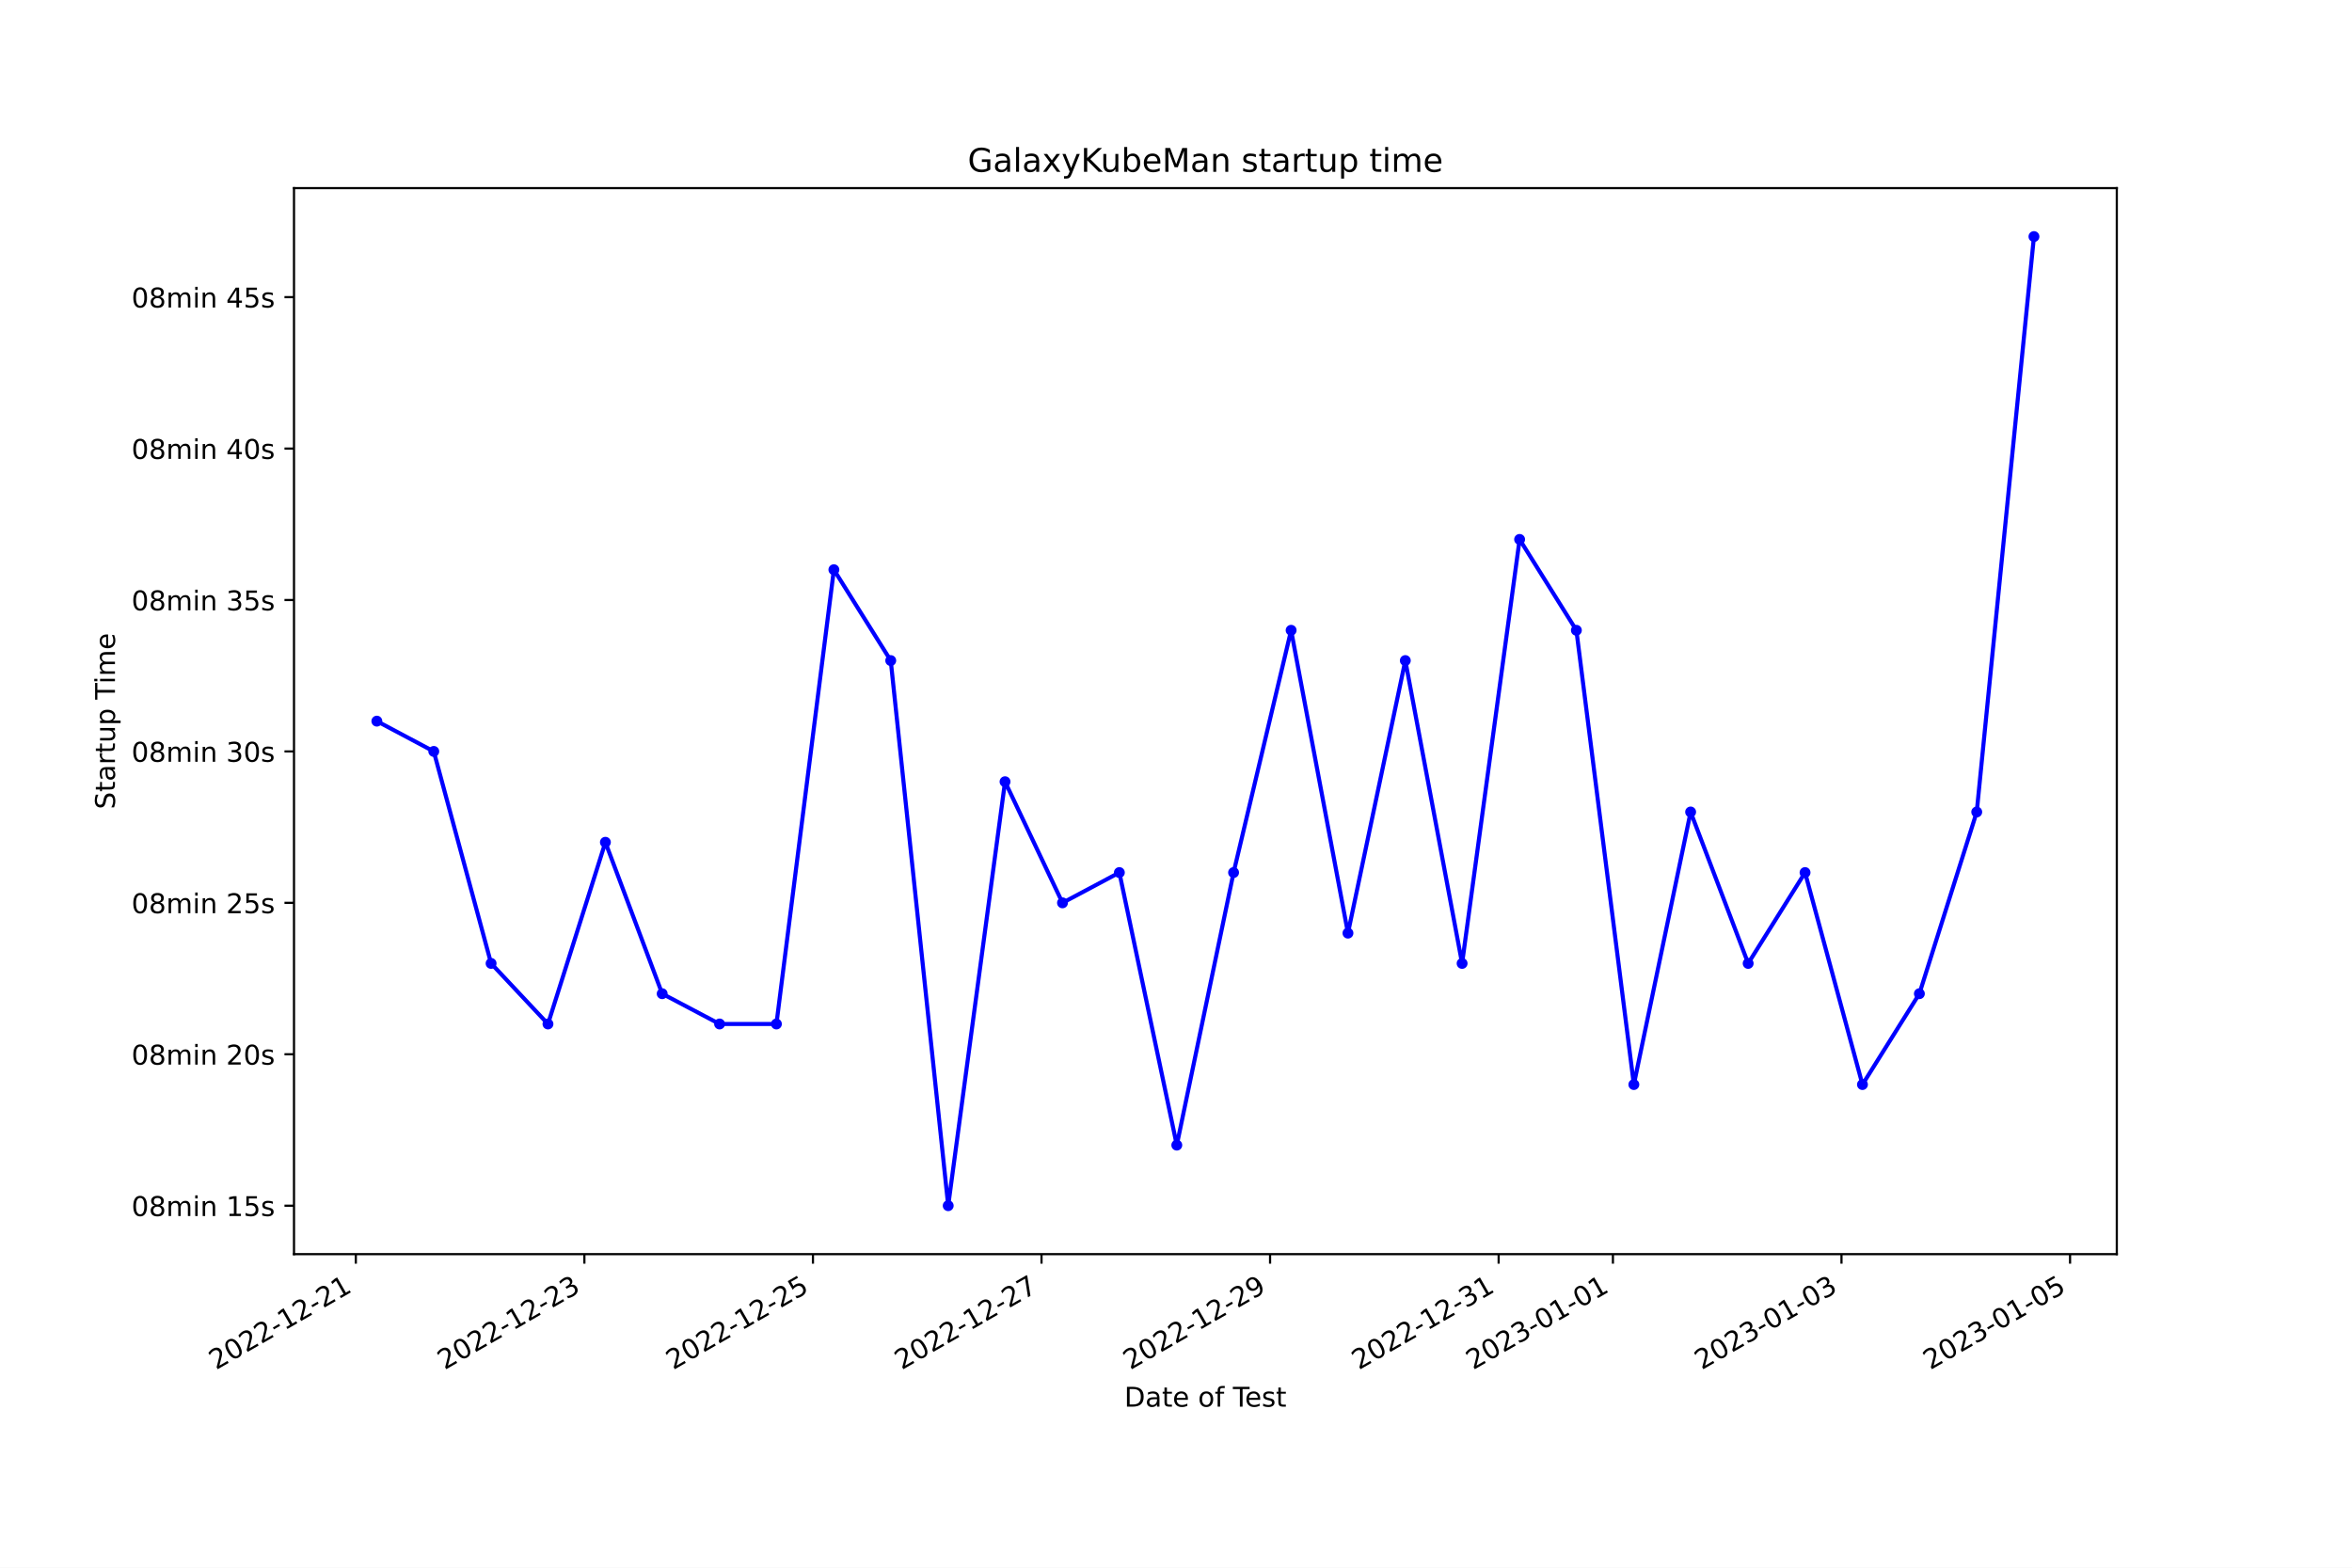
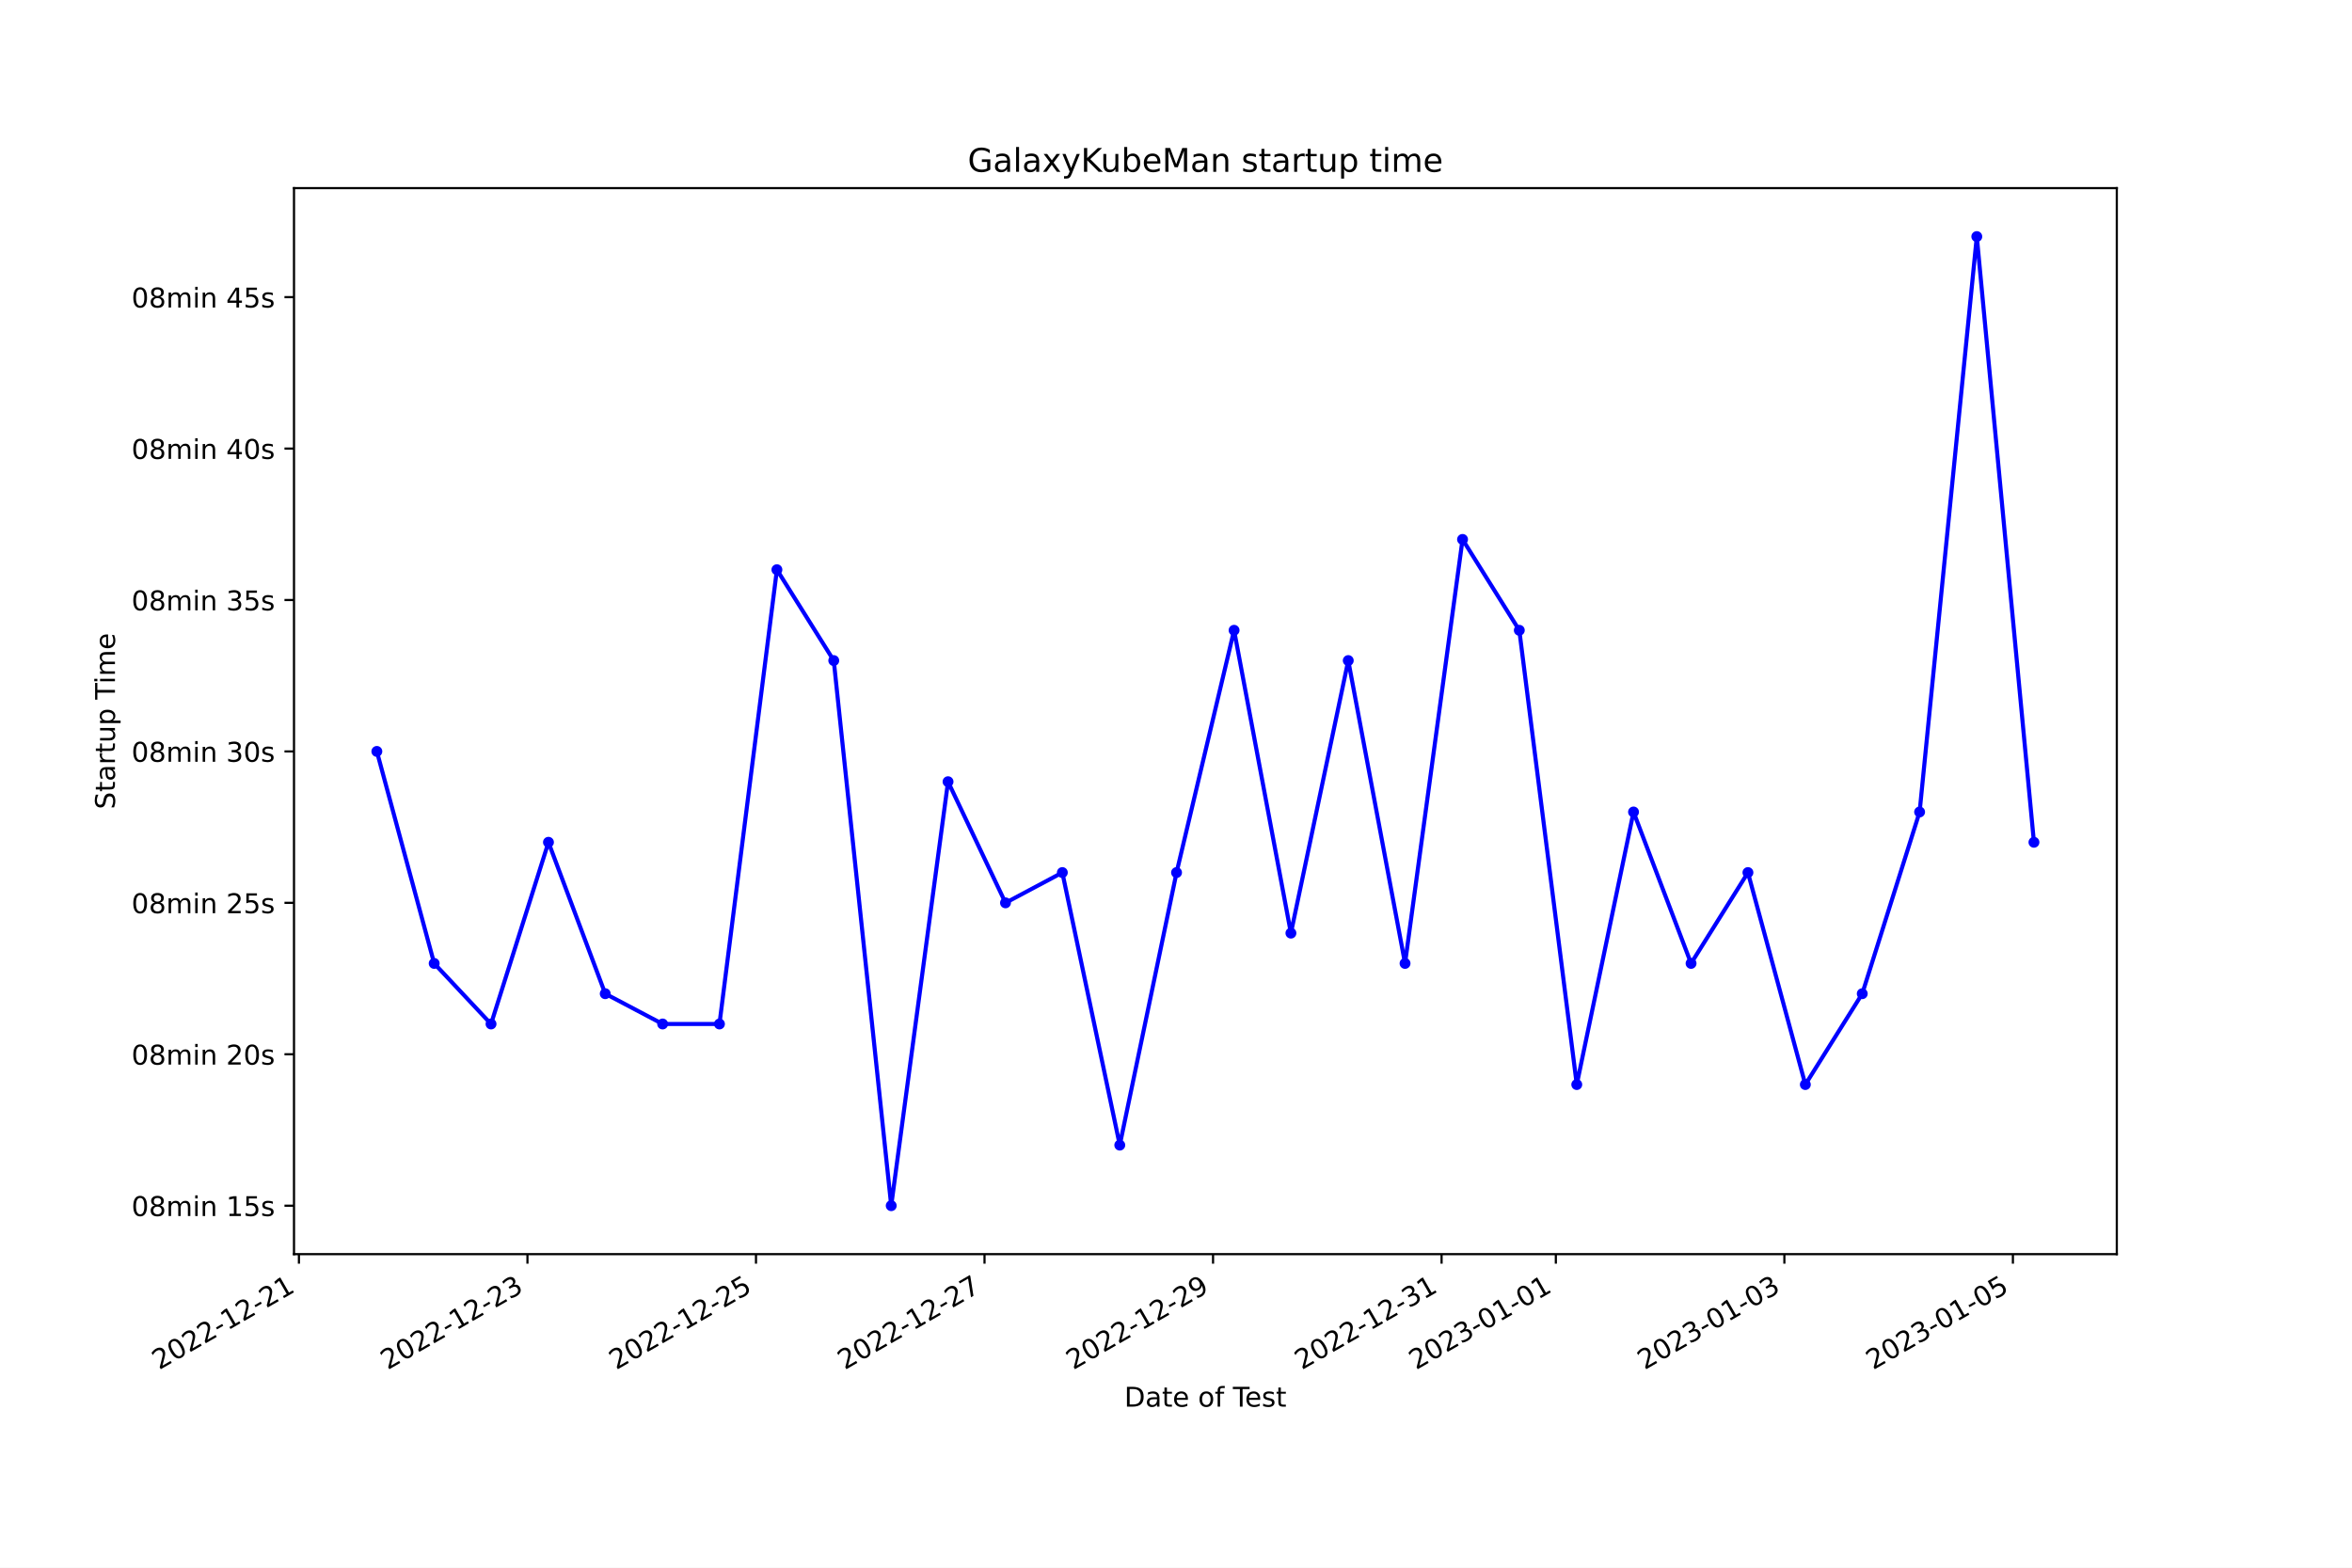
<svg xmlns="http://www.w3.org/2000/svg" xmlns:xlink="http://www.w3.org/1999/xlink" width="864pt" height="576pt" viewBox="0 0 864 576" version="1.1">
  <defs>
    <style type="text/css">*{stroke-linejoin: round; stroke-linecap: butt}</style>
  </defs>
  <g id="figure_1">
    <g id="patch_1">
      <path d="M 0 576  L 864 576  L 864 0  L 0 0  z " style="fill: #ffffff" />
    </g>
    <g id="axes_1">
      <g id="patch_2">
        <path d="M 108 460.8  L 777.6 460.8  L 777.6 69.12  L 108 69.12  z " style="fill: #ffffff" />
      </g>
      <g id="matplotlib.axis_1">
        <g id="xtick_1">
          <g id="line2d_1">
            <defs>
-               <path id="m0449e31365" d="M 0 0  L 0 3.5  " style="stroke: #000000; stroke-width: 0.8" />
+               <path id="maff72589ee" d="M 0 0  L 0 3.5  " style="stroke: #000000; stroke-width: 0.8" />
            </defs>
            <g>
-               <use xlink:href="#m0449e31365" x="130.712" y="460.8" style="stroke: #000000; stroke-width: 0.8" />
+               <use xlink:href="#maff72589ee" x="109.81" y="460.8" style="stroke: #000000; stroke-width: 0.8" />
            </g>
          </g>
          <g id="text_1">
-             <g transform="translate(79.3427 503.4383) rotate(-30) scale(0.1 -0.1)">
+             <g transform="translate(58.44038 503.4383) rotate(-30) scale(0.1 -0.1)">
              <defs>
                <path id="DejaVuSans-32" d="M 1228 531  L 3431 531  L 3431 0  L 469 0  L 469 531  Q 828 903 1448 1529  Q 2069 2156 2228 2338  Q 2531 2678 2651 2914  Q 2772 3150 2772 3378  Q 2772 3750 2511 3984  Q 2250 4219 1831 4219  Q 1534 4219 1204 4116  Q 875 4013 500 3803  L 500 4441  Q 881 4594 1212 4672  Q 1544 4750 1819 4750  Q 2544 4750 2975 4387  Q 3406 4025 3406 3419  Q 3406 3131 3298 2873  Q 3191 2616 2906 2266  Q 2828 2175 2409 1742  Q 1991 1309 1228 531  z " transform="scale(0.015625)" />
                <path id="DejaVuSans-30" d="M 2034 4250  Q 1547 4250 1301 3770  Q 1056 3291 1056 2328  Q 1056 1369 1301 889  Q 1547 409 2034 409  Q 2525 409 2770 889  Q 3016 1369 3016 2328  Q 3016 3291 2770 3770  Q 2525 4250 2034 4250  z M 2034 4750  Q 2819 4750 3233 4129  Q 3647 3509 3647 2328  Q 3647 1150 3233 529  Q 2819 -91 2034 -91  Q 1250 -91 836 529  Q 422 1150 422 2328  Q 422 3509 836 4129  Q 1250 4750 2034 4750  z " transform="scale(0.015625)" />
                <path id="DejaVuSans-2d" d="M 313 2009  L 1997 2009  L 1997 1497  L 313 1497  L 313 2009  z " transform="scale(0.015625)" />
                <path id="DejaVuSans-31" d="M 794 531  L 1825 531  L 1825 4091  L 703 3866  L 703 4441  L 1819 4666  L 2450 4666  L 2450 531  L 3481 531  L 3481 0  L 794 0  L 794 531  z " transform="scale(0.015625)" />
              </defs>
              <use xlink:href="#DejaVuSans-32" />
              <use xlink:href="#DejaVuSans-30" x="63.623" />
              <use xlink:href="#DejaVuSans-32" x="127.246" />
              <use xlink:href="#DejaVuSans-32" x="190.869" />
              <use xlink:href="#DejaVuSans-2d" x="254.492" />
              <use xlink:href="#DejaVuSans-31" x="290.576" />
              <use xlink:href="#DejaVuSans-32" x="354.199" />
              <use xlink:href="#DejaVuSans-2d" x="417.822" />
              <use xlink:href="#DejaVuSans-32" x="453.906" />
              <use xlink:href="#DejaVuSans-31" x="517.529" />
            </g>
          </g>
        </g>
        <g id="xtick_2">
          <g id="line2d_2">
            <g>
-               <use xlink:href="#m0449e31365" x="214.674" y="460.8" style="stroke: #000000; stroke-width: 0.8" />
+               <use xlink:href="#maff72589ee" x="193.76" y="460.8" style="stroke: #000000; stroke-width: 0.8" />
            </g>
          </g>
          <g id="text_2">
-             <g transform="translate(163.3047 503.4383) rotate(-30) scale(0.1 -0.1)">
+             <g transform="translate(142.3903 503.4383) rotate(-30) scale(0.1 -0.1)">
              <defs>
                <path id="DejaVuSans-33" d="M 2597 2516  Q 3050 2419 3304 2112  Q 3559 1806 3559 1356  Q 3559 666 3084 287  Q 2609 -91 1734 -91  Q 1441 -91 1130 -33  Q 819 25 488 141  L 488 750  Q 750 597 1062 519  Q 1375 441 1716 441  Q 2309 441 2620 675  Q 2931 909 2931 1356  Q 2931 1769 2642 2001  Q 2353 2234 1838 2234  L 1294 2234  L 1294 2753  L 1863 2753  Q 2328 2753 2575 2939  Q 2822 3125 2822 3475  Q 2822 3834 2567 4026  Q 2313 4219 1838 4219  Q 1578 4219 1281 4162  Q 984 4106 628 3988  L 628 4550  Q 988 4650 1302 4700  Q 1616 4750 1894 4750  Q 2613 4750 3031 4423  Q 3450 4097 3450 3541  Q 3450 3153 3228 2886  Q 3006 2619 2597 2516  z " transform="scale(0.015625)" />
              </defs>
              <use xlink:href="#DejaVuSans-32" />
              <use xlink:href="#DejaVuSans-30" x="63.623" />
              <use xlink:href="#DejaVuSans-32" x="127.246" />
              <use xlink:href="#DejaVuSans-32" x="190.869" />
              <use xlink:href="#DejaVuSans-2d" x="254.492" />
              <use xlink:href="#DejaVuSans-31" x="290.576" />
              <use xlink:href="#DejaVuSans-32" x="354.199" />
              <use xlink:href="#DejaVuSans-2d" x="417.822" />
              <use xlink:href="#DejaVuSans-32" x="453.906" />
              <use xlink:href="#DejaVuSans-33" x="517.529" />
            </g>
          </g>
        </g>
        <g id="xtick_3">
          <g id="line2d_3">
            <g>
-               <use xlink:href="#m0449e31365" x="298.636" y="460.8" style="stroke: #000000; stroke-width: 0.8" />
+               <use xlink:href="#maff72589ee" x="277.71" y="460.8" style="stroke: #000000; stroke-width: 0.8" />
            </g>
          </g>
          <g id="text_3">
-             <g transform="translate(247.2668 503.4383) rotate(-30) scale(0.1 -0.1)">
+             <g transform="translate(226.3402 503.4383) rotate(-30) scale(0.1 -0.1)">
              <defs>
                <path id="DejaVuSans-35" d="M 691 4666  L 3169 4666  L 3169 4134  L 1269 4134  L 1269 2991  Q 1406 3038 1543 3061  Q 1681 3084 1819 3084  Q 2600 3084 3056 2656  Q 3513 2228 3513 1497  Q 3513 744 3044 326  Q 2575 -91 1722 -91  Q 1428 -91 1123 -41  Q 819 9 494 109  L 494 744  Q 775 591 1075 516  Q 1375 441 1709 441  Q 2250 441 2565 725  Q 2881 1009 2881 1497  Q 2881 1984 2565 2268  Q 2250 2553 1709 2553  Q 1456 2553 1204 2497  Q 953 2441 691 2322  L 691 4666  z " transform="scale(0.015625)" />
              </defs>
              <use xlink:href="#DejaVuSans-32" />
              <use xlink:href="#DejaVuSans-30" x="63.623" />
              <use xlink:href="#DejaVuSans-32" x="127.246" />
              <use xlink:href="#DejaVuSans-32" x="190.869" />
              <use xlink:href="#DejaVuSans-2d" x="254.492" />
              <use xlink:href="#DejaVuSans-31" x="290.576" />
              <use xlink:href="#DejaVuSans-32" x="354.199" />
              <use xlink:href="#DejaVuSans-2d" x="417.822" />
              <use xlink:href="#DejaVuSans-32" x="453.906" />
              <use xlink:href="#DejaVuSans-35" x="517.529" />
            </g>
          </g>
        </g>
        <g id="xtick_4">
          <g id="line2d_4">
            <g>
-               <use xlink:href="#m0449e31365" x="382.598" y="460.8" style="stroke: #000000; stroke-width: 0.8" />
+               <use xlink:href="#maff72589ee" x="361.66" y="460.8" style="stroke: #000000; stroke-width: 0.8" />
            </g>
          </g>
          <g id="text_4">
-             <g transform="translate(331.2288 503.4383) rotate(-30) scale(0.1 -0.1)">
+             <g transform="translate(310.2901 503.4383) rotate(-30) scale(0.1 -0.1)">
              <defs>
                <path id="DejaVuSans-37" d="M 525 4666  L 3525 4666  L 3525 4397  L 1831 0  L 1172 0  L 2766 4134  L 525 4134  L 525 4666  z " transform="scale(0.015625)" />
              </defs>
              <use xlink:href="#DejaVuSans-32" />
              <use xlink:href="#DejaVuSans-30" x="63.623" />
              <use xlink:href="#DejaVuSans-32" x="127.246" />
              <use xlink:href="#DejaVuSans-32" x="190.869" />
              <use xlink:href="#DejaVuSans-2d" x="254.492" />
              <use xlink:href="#DejaVuSans-31" x="290.576" />
              <use xlink:href="#DejaVuSans-32" x="354.199" />
              <use xlink:href="#DejaVuSans-2d" x="417.822" />
              <use xlink:href="#DejaVuSans-32" x="453.906" />
              <use xlink:href="#DejaVuSans-37" x="517.529" />
            </g>
          </g>
        </g>
        <g id="xtick_5">
          <g id="line2d_5">
            <g>
-               <use xlink:href="#m0449e31365" x="466.56" y="460.8" style="stroke: #000000; stroke-width: 0.8" />
+               <use xlink:href="#maff72589ee" x="445.61" y="460.8" style="stroke: #000000; stroke-width: 0.8" />
            </g>
          </g>
          <g id="text_5">
-             <g transform="translate(415.1909 503.4383) rotate(-30) scale(0.1 -0.1)">
+             <g transform="translate(394.2401 503.4383) rotate(-30) scale(0.1 -0.1)">
              <defs>
                <path id="DejaVuSans-39" d="M 703 97  L 703 672  Q 941 559 1184 500  Q 1428 441 1663 441  Q 2288 441 2617 861  Q 2947 1281 2994 2138  Q 2813 1869 2534 1725  Q 2256 1581 1919 1581  Q 1219 1581 811 2004  Q 403 2428 403 3163  Q 403 3881 828 4315  Q 1253 4750 1959 4750  Q 2769 4750 3195 4129  Q 3622 3509 3622 2328  Q 3622 1225 3098 567  Q 2575 -91 1691 -91  Q 1453 -91 1209 -44  Q 966 3 703 97  z M 1959 2075  Q 2384 2075 2632 2365  Q 2881 2656 2881 3163  Q 2881 3666 2632 3958  Q 2384 4250 1959 4250  Q 1534 4250 1286 3958  Q 1038 3666 1038 3163  Q 1038 2656 1286 2365  Q 1534 2075 1959 2075  z " transform="scale(0.015625)" />
              </defs>
              <use xlink:href="#DejaVuSans-32" />
              <use xlink:href="#DejaVuSans-30" x="63.623" />
              <use xlink:href="#DejaVuSans-32" x="127.246" />
              <use xlink:href="#DejaVuSans-32" x="190.869" />
              <use xlink:href="#DejaVuSans-2d" x="254.492" />
              <use xlink:href="#DejaVuSans-31" x="290.576" />
              <use xlink:href="#DejaVuSans-32" x="354.199" />
              <use xlink:href="#DejaVuSans-2d" x="417.822" />
              <use xlink:href="#DejaVuSans-32" x="453.906" />
              <use xlink:href="#DejaVuSans-39" x="517.529" />
            </g>
          </g>
        </g>
        <g id="xtick_6">
          <g id="line2d_6">
            <g>
-               <use xlink:href="#m0449e31365" x="550.522" y="460.8" style="stroke: #000000; stroke-width: 0.8" />
+               <use xlink:href="#maff72589ee" x="529.559" y="460.8" style="stroke: #000000; stroke-width: 0.8" />
            </g>
          </g>
          <g id="text_6">
-             <g transform="translate(499.1529 503.4383) rotate(-30) scale(0.1 -0.1)">
+             <g transform="translate(478.19 503.4383) rotate(-30) scale(0.1 -0.1)">
              <use xlink:href="#DejaVuSans-32" />
              <use xlink:href="#DejaVuSans-30" x="63.623" />
              <use xlink:href="#DejaVuSans-32" x="127.246" />
              <use xlink:href="#DejaVuSans-32" x="190.869" />
              <use xlink:href="#DejaVuSans-2d" x="254.492" />
              <use xlink:href="#DejaVuSans-31" x="290.576" />
              <use xlink:href="#DejaVuSans-32" x="354.199" />
              <use xlink:href="#DejaVuSans-2d" x="417.822" />
              <use xlink:href="#DejaVuSans-33" x="453.906" />
              <use xlink:href="#DejaVuSans-31" x="517.529" />
            </g>
          </g>
        </g>
        <g id="xtick_7">
          <g id="line2d_7">
            <g>
-               <use xlink:href="#m0449e31365" x="592.503" y="460.8" style="stroke: #000000; stroke-width: 0.8" />
+               <use xlink:href="#maff72589ee" x="571.534" y="460.8" style="stroke: #000000; stroke-width: 0.8" />
            </g>
          </g>
          <g id="text_7">
-             <g transform="translate(541.134 503.4383) rotate(-30) scale(0.1 -0.1)">
+             <g transform="translate(520.1649 503.4383) rotate(-30) scale(0.1 -0.1)">
              <use xlink:href="#DejaVuSans-32" />
              <use xlink:href="#DejaVuSans-30" x="63.623" />
              <use xlink:href="#DejaVuSans-32" x="127.246" />
              <use xlink:href="#DejaVuSans-33" x="190.869" />
              <use xlink:href="#DejaVuSans-2d" x="254.492" />
              <use xlink:href="#DejaVuSans-30" x="290.576" />
              <use xlink:href="#DejaVuSans-31" x="354.199" />
              <use xlink:href="#DejaVuSans-2d" x="417.822" />
              <use xlink:href="#DejaVuSans-30" x="453.906" />
              <use xlink:href="#DejaVuSans-31" x="517.529" />
            </g>
          </g>
        </g>
        <g id="xtick_8">
          <g id="line2d_8">
            <g>
-               <use xlink:href="#m0449e31365" x="676.465" y="460.8" style="stroke: #000000; stroke-width: 0.8" />
+               <use xlink:href="#maff72589ee" x="655.484" y="460.8" style="stroke: #000000; stroke-width: 0.8" />
            </g>
          </g>
          <g id="text_8">
-             <g transform="translate(625.096 503.4383) rotate(-30) scale(0.1 -0.1)">
+             <g transform="translate(604.1149 503.4383) rotate(-30) scale(0.1 -0.1)">
              <use xlink:href="#DejaVuSans-32" />
              <use xlink:href="#DejaVuSans-30" x="63.623" />
              <use xlink:href="#DejaVuSans-32" x="127.246" />
              <use xlink:href="#DejaVuSans-33" x="190.869" />
              <use xlink:href="#DejaVuSans-2d" x="254.492" />
              <use xlink:href="#DejaVuSans-30" x="290.576" />
              <use xlink:href="#DejaVuSans-31" x="354.199" />
              <use xlink:href="#DejaVuSans-2d" x="417.822" />
              <use xlink:href="#DejaVuSans-30" x="453.906" />
              <use xlink:href="#DejaVuSans-33" x="517.529" />
            </g>
          </g>
        </g>
        <g id="xtick_9">
          <g id="line2d_9">
            <g>
-               <use xlink:href="#m0449e31365" x="760.428" y="460.8" style="stroke: #000000; stroke-width: 0.8" />
+               <use xlink:href="#maff72589ee" x="739.434" y="460.8" style="stroke: #000000; stroke-width: 0.8" />
            </g>
          </g>
          <g id="text_9">
-             <g transform="translate(709.0581 503.4383) rotate(-30) scale(0.1 -0.1)">
+             <g transform="translate(688.0648 503.4383) rotate(-30) scale(0.1 -0.1)">
              <use xlink:href="#DejaVuSans-32" />
              <use xlink:href="#DejaVuSans-30" x="63.623" />
              <use xlink:href="#DejaVuSans-32" x="127.246" />
              <use xlink:href="#DejaVuSans-33" x="190.869" />
              <use xlink:href="#DejaVuSans-2d" x="254.492" />
              <use xlink:href="#DejaVuSans-30" x="290.576" />
              <use xlink:href="#DejaVuSans-31" x="354.199" />
              <use xlink:href="#DejaVuSans-2d" x="417.822" />
              <use xlink:href="#DejaVuSans-30" x="453.906" />
              <use xlink:href="#DejaVuSans-35" x="517.529" />
            </g>
          </g>
        </g>
        <g id="text_10">
          <g transform="translate(413.0063 516.8378) scale(0.1 -0.1)">
            <defs>
              <path id="DejaVuSans-44" d="M 1259 4147  L 1259 519  L 2022 519  Q 2988 519 3436 956  Q 3884 1394 3884 2338  Q 3884 3275 3436 3711  Q 2988 4147 2022 4147  L 1259 4147  z M 628 4666  L 1925 4666  Q 3281 4666 3915 4102  Q 4550 3538 4550 2338  Q 4550 1131 3912 565  Q 3275 0 1925 0  L 628 0  L 628 4666  z " transform="scale(0.015625)" />
              <path id="DejaVuSans-61" d="M 2194 1759  Q 1497 1759 1228 1600  Q 959 1441 959 1056  Q 959 750 1161 570  Q 1363 391 1709 391  Q 2188 391 2477 730  Q 2766 1069 2766 1631  L 2766 1759  L 2194 1759  z M 3341 1997  L 3341 0  L 2766 0  L 2766 531  Q 2569 213 2275 61  Q 1981 -91 1556 -91  Q 1019 -91 701 211  Q 384 513 384 1019  Q 384 1609 779 1909  Q 1175 2209 1959 2209  L 2766 2209  L 2766 2266  Q 2766 2663 2505 2880  Q 2244 3097 1772 3097  Q 1472 3097 1187 3025  Q 903 2953 641 2809  L 641 3341  Q 956 3463 1253 3523  Q 1550 3584 1831 3584  Q 2591 3584 2966 3190  Q 3341 2797 3341 1997  z " transform="scale(0.015625)" />
              <path id="DejaVuSans-74" d="M 1172 4494  L 1172 3500  L 2356 3500  L 2356 3053  L 1172 3053  L 1172 1153  Q 1172 725 1289 603  Q 1406 481 1766 481  L 2356 481  L 2356 0  L 1766 0  Q 1100 0 847 248  Q 594 497 594 1153  L 594 3053  L 172 3053  L 172 3500  L 594 3500  L 594 4494  L 1172 4494  z " transform="scale(0.015625)" />
              <path id="DejaVuSans-65" d="M 3597 1894  L 3597 1613  L 953 1613  Q 991 1019 1311 708  Q 1631 397 2203 397  Q 2534 397 2845 478  Q 3156 559 3463 722  L 3463 178  Q 3153 47 2828 -22  Q 2503 -91 2169 -91  Q 1331 -91 842 396  Q 353 884 353 1716  Q 353 2575 817 3079  Q 1281 3584 2069 3584  Q 2775 3584 3186 3129  Q 3597 2675 3597 1894  z M 3022 2063  Q 3016 2534 2758 2815  Q 2500 3097 2075 3097  Q 1594 3097 1305 2825  Q 1016 2553 972 2059  L 3022 2063  z " transform="scale(0.015625)" />
              <path id="DejaVuSans-20" transform="scale(0.015625)" />
              <path id="DejaVuSans-6f" d="M 1959 3097  Q 1497 3097 1228 2736  Q 959 2375 959 1747  Q 959 1119 1226 758  Q 1494 397 1959 397  Q 2419 397 2687 759  Q 2956 1122 2956 1747  Q 2956 2369 2687 2733  Q 2419 3097 1959 3097  z M 1959 3584  Q 2709 3584 3137 3096  Q 3566 2609 3566 1747  Q 3566 888 3137 398  Q 2709 -91 1959 -91  Q 1206 -91 779 398  Q 353 888 353 1747  Q 353 2609 779 3096  Q 1206 3584 1959 3584  z " transform="scale(0.015625)" />
              <path id="DejaVuSans-66" d="M 2375 4863  L 2375 4384  L 1825 4384  Q 1516 4384 1395 4259  Q 1275 4134 1275 3809  L 1275 3500  L 2222 3500  L 2222 3053  L 1275 3053  L 1275 0  L 697 0  L 697 3053  L 147 3053  L 147 3500  L 697 3500  L 697 3744  Q 697 4328 969 4595  Q 1241 4863 1831 4863  L 2375 4863  z " transform="scale(0.015625)" />
              <path id="DejaVuSans-54" d="M -19 4666  L 3928 4666  L 3928 4134  L 2272 4134  L 2272 0  L 1638 0  L 1638 4134  L -19 4134  L -19 4666  z " transform="scale(0.015625)" />
              <path id="DejaVuSans-73" d="M 2834 3397  L 2834 2853  Q 2591 2978 2328 3040  Q 2066 3103 1784 3103  Q 1356 3103 1142 2972  Q 928 2841 928 2578  Q 928 2378 1081 2264  Q 1234 2150 1697 2047  L 1894 2003  Q 2506 1872 2764 1633  Q 3022 1394 3022 966  Q 3022 478 2636 193  Q 2250 -91 1575 -91  Q 1294 -91 989 -36  Q 684 19 347 128  L 347 722  Q 666 556 975 473  Q 1284 391 1588 391  Q 1994 391 2212 530  Q 2431 669 2431 922  Q 2431 1156 2273 1281  Q 2116 1406 1581 1522  L 1381 1569  Q 847 1681 609 1914  Q 372 2147 372 2553  Q 372 3047 722 3315  Q 1072 3584 1716 3584  Q 2034 3584 2315 3537  Q 2597 3491 2834 3397  z " transform="scale(0.015625)" />
            </defs>
            <use xlink:href="#DejaVuSans-44" />
            <use xlink:href="#DejaVuSans-61" x="77.002" />
            <use xlink:href="#DejaVuSans-74" x="138.281" />
            <use xlink:href="#DejaVuSans-65" x="177.49" />
            <use xlink:href="#DejaVuSans-20" x="239.014" />
            <use xlink:href="#DejaVuSans-6f" x="270.801" />
            <use xlink:href="#DejaVuSans-66" x="331.982" />
            <use xlink:href="#DejaVuSans-20" x="367.188" />
            <use xlink:href="#DejaVuSans-54" x="398.975" />
            <use xlink:href="#DejaVuSans-65" x="443.059" />
            <use xlink:href="#DejaVuSans-73" x="504.582" />
            <use xlink:href="#DejaVuSans-74" x="556.682" />
          </g>
        </g>
      </g>
      <g id="matplotlib.axis_2">
        <g id="ytick_1">
          <g id="line2d_10">
            <defs>
-               <path id="m9ede126540" d="M 0 0  L -3.5 0  " style="stroke: #000000; stroke-width: 0.8" />
+               <path id="m42d4ce458a" d="M 0 0  L -3.5 0  " style="stroke: #000000; stroke-width: 0.8" />
            </defs>
            <g>
-               <use xlink:href="#m9ede126540" x="108" y="442.996" style="stroke: #000000; stroke-width: 0.8" />
+               <use xlink:href="#m42d4ce458a" x="108" y="442.996" style="stroke: #000000; stroke-width: 0.8" />
            </g>
          </g>
          <g id="text_11">
            <g transform="translate(48.30625 446.7956) scale(0.1 -0.1)">
              <defs>
                <path id="DejaVuSans-38" d="M 2034 2216  Q 1584 2216 1326 1975  Q 1069 1734 1069 1313  Q 1069 891 1326 650  Q 1584 409 2034 409  Q 2484 409 2743 651  Q 3003 894 3003 1313  Q 3003 1734 2745 1975  Q 2488 2216 2034 2216  z M 1403 2484  Q 997 2584 770 2862  Q 544 3141 544 3541  Q 544 4100 942 4425  Q 1341 4750 2034 4750  Q 2731 4750 3128 4425  Q 3525 4100 3525 3541  Q 3525 3141 3298 2862  Q 3072 2584 2669 2484  Q 3125 2378 3379 2068  Q 3634 1759 3634 1313  Q 3634 634 3220 271  Q 2806 -91 2034 -91  Q 1263 -91 848 271  Q 434 634 434 1313  Q 434 1759 690 2068  Q 947 2378 1403 2484  z M 1172 3481  Q 1172 3119 1398 2916  Q 1625 2713 2034 2713  Q 2441 2713 2670 2916  Q 2900 3119 2900 3481  Q 2900 3844 2670 4047  Q 2441 4250 2034 4250  Q 1625 4250 1398 4047  Q 1172 3844 1172 3481  z " transform="scale(0.015625)" />
                <path id="DejaVuSans-6d" d="M 3328 2828  Q 3544 3216 3844 3400  Q 4144 3584 4550 3584  Q 5097 3584 5394 3201  Q 5691 2819 5691 2113  L 5691 0  L 5113 0  L 5113 2094  Q 5113 2597 4934 2840  Q 4756 3084 4391 3084  Q 3944 3084 3684 2787  Q 3425 2491 3425 1978  L 3425 0  L 2847 0  L 2847 2094  Q 2847 2600 2669 2842  Q 2491 3084 2119 3084  Q 1678 3084 1418 2786  Q 1159 2488 1159 1978  L 1159 0  L 581 0  L 581 3500  L 1159 3500  L 1159 2956  Q 1356 3278 1631 3431  Q 1906 3584 2284 3584  Q 2666 3584 2933 3390  Q 3200 3197 3328 2828  z " transform="scale(0.015625)" />
                <path id="DejaVuSans-69" d="M 603 3500  L 1178 3500  L 1178 0  L 603 0  L 603 3500  z M 603 4863  L 1178 4863  L 1178 4134  L 603 4134  L 603 4863  z " transform="scale(0.015625)" />
                <path id="DejaVuSans-6e" d="M 3513 2113  L 3513 0  L 2938 0  L 2938 2094  Q 2938 2591 2744 2837  Q 2550 3084 2163 3084  Q 1697 3084 1428 2787  Q 1159 2491 1159 1978  L 1159 0  L 581 0  L 581 3500  L 1159 3500  L 1159 2956  Q 1366 3272 1645 3428  Q 1925 3584 2291 3584  Q 2894 3584 3203 3211  Q 3513 2838 3513 2113  z " transform="scale(0.015625)" />
              </defs>
              <use xlink:href="#DejaVuSans-30" />
              <use xlink:href="#DejaVuSans-38" x="63.623" />
              <use xlink:href="#DejaVuSans-6d" x="127.246" />
              <use xlink:href="#DejaVuSans-69" x="224.658" />
              <use xlink:href="#DejaVuSans-6e" x="252.441" />
              <use xlink:href="#DejaVuSans-20" x="315.82" />
              <use xlink:href="#DejaVuSans-31" x="347.607" />
              <use xlink:href="#DejaVuSans-35" x="411.23" />
              <use xlink:href="#DejaVuSans-73" x="474.854" />
            </g>
          </g>
        </g>
        <g id="ytick_2">
          <g id="line2d_11">
            <g>
-               <use xlink:href="#m9ede126540" x="108" y="387.36" style="stroke: #000000; stroke-width: 0.8" />
+               <use xlink:href="#m42d4ce458a" x="108" y="387.36" style="stroke: #000000; stroke-width: 0.8" />
            </g>
          </g>
          <g id="text_12">
            <g transform="translate(48.30625 391.1592) scale(0.1 -0.1)">
              <use xlink:href="#DejaVuSans-30" />
              <use xlink:href="#DejaVuSans-38" x="63.623" />
              <use xlink:href="#DejaVuSans-6d" x="127.246" />
              <use xlink:href="#DejaVuSans-69" x="224.658" />
              <use xlink:href="#DejaVuSans-6e" x="252.441" />
              <use xlink:href="#DejaVuSans-20" x="315.82" />
              <use xlink:href="#DejaVuSans-32" x="347.607" />
              <use xlink:href="#DejaVuSans-30" x="411.23" />
              <use xlink:href="#DejaVuSans-73" x="474.854" />
            </g>
          </g>
        </g>
        <g id="ytick_3">
          <g id="line2d_12">
            <g>
-               <use xlink:href="#m9ede126540" x="108" y="331.724" style="stroke: #000000; stroke-width: 0.8" />
+               <use xlink:href="#m42d4ce458a" x="108" y="331.724" style="stroke: #000000; stroke-width: 0.8" />
            </g>
          </g>
          <g id="text_13">
            <g transform="translate(48.30625 335.5229) scale(0.1 -0.1)">
              <use xlink:href="#DejaVuSans-30" />
              <use xlink:href="#DejaVuSans-38" x="63.623" />
              <use xlink:href="#DejaVuSans-6d" x="127.246" />
              <use xlink:href="#DejaVuSans-69" x="224.658" />
              <use xlink:href="#DejaVuSans-6e" x="252.441" />
              <use xlink:href="#DejaVuSans-20" x="315.82" />
              <use xlink:href="#DejaVuSans-32" x="347.607" />
              <use xlink:href="#DejaVuSans-35" x="411.23" />
              <use xlink:href="#DejaVuSans-73" x="474.854" />
            </g>
          </g>
        </g>
        <g id="ytick_4">
          <g id="line2d_13">
            <g>
-               <use xlink:href="#m9ede126540" x="108" y="276.087" style="stroke: #000000; stroke-width: 0.8" />
+               <use xlink:href="#m42d4ce458a" x="108" y="276.087" style="stroke: #000000; stroke-width: 0.8" />
            </g>
          </g>
          <g id="text_14">
            <g transform="translate(48.30625 279.8865) scale(0.1 -0.1)">
              <use xlink:href="#DejaVuSans-30" />
              <use xlink:href="#DejaVuSans-38" x="63.623" />
              <use xlink:href="#DejaVuSans-6d" x="127.246" />
              <use xlink:href="#DejaVuSans-69" x="224.658" />
              <use xlink:href="#DejaVuSans-6e" x="252.441" />
              <use xlink:href="#DejaVuSans-20" x="315.82" />
              <use xlink:href="#DejaVuSans-33" x="347.607" />
              <use xlink:href="#DejaVuSans-30" x="411.23" />
              <use xlink:href="#DejaVuSans-73" x="474.854" />
            </g>
          </g>
        </g>
        <g id="ytick_5">
          <g id="line2d_14">
            <g>
-               <use xlink:href="#m9ede126540" x="108" y="220.451" style="stroke: #000000; stroke-width: 0.8" />
+               <use xlink:href="#m42d4ce458a" x="108" y="220.451" style="stroke: #000000; stroke-width: 0.8" />
            </g>
          </g>
          <g id="text_15">
            <g transform="translate(48.30625 224.2501) scale(0.1 -0.1)">
              <use xlink:href="#DejaVuSans-30" />
              <use xlink:href="#DejaVuSans-38" x="63.623" />
              <use xlink:href="#DejaVuSans-6d" x="127.246" />
              <use xlink:href="#DejaVuSans-69" x="224.658" />
              <use xlink:href="#DejaVuSans-6e" x="252.441" />
              <use xlink:href="#DejaVuSans-20" x="315.82" />
              <use xlink:href="#DejaVuSans-33" x="347.607" />
              <use xlink:href="#DejaVuSans-35" x="411.23" />
              <use xlink:href="#DejaVuSans-73" x="474.854" />
            </g>
          </g>
        </g>
        <g id="ytick_6">
          <g id="line2d_15">
            <g>
-               <use xlink:href="#m9ede126540" x="108" y="164.815" style="stroke: #000000; stroke-width: 0.8" />
+               <use xlink:href="#m42d4ce458a" x="108" y="164.815" style="stroke: #000000; stroke-width: 0.8" />
            </g>
          </g>
          <g id="text_16">
            <g transform="translate(48.30625 168.6138) scale(0.1 -0.1)">
              <defs>
                <path id="DejaVuSans-34" d="M 2419 4116  L 825 1625  L 2419 1625  L 2419 4116  z M 2253 4666  L 3047 4666  L 3047 1625  L 3713 1625  L 3713 1100  L 3047 1100  L 3047 0  L 2419 0  L 2419 1100  L 313 1100  L 313 1709  L 2253 4666  z " transform="scale(0.015625)" />
              </defs>
              <use xlink:href="#DejaVuSans-30" />
              <use xlink:href="#DejaVuSans-38" x="63.623" />
              <use xlink:href="#DejaVuSans-6d" x="127.246" />
              <use xlink:href="#DejaVuSans-69" x="224.658" />
              <use xlink:href="#DejaVuSans-6e" x="252.441" />
              <use xlink:href="#DejaVuSans-20" x="315.82" />
              <use xlink:href="#DejaVuSans-34" x="347.607" />
              <use xlink:href="#DejaVuSans-30" x="411.23" />
              <use xlink:href="#DejaVuSans-73" x="474.854" />
            </g>
          </g>
        </g>
        <g id="ytick_7">
          <g id="line2d_16">
            <g>
-               <use xlink:href="#m9ede126540" x="108" y="109.178" style="stroke: #000000; stroke-width: 0.8" />
+               <use xlink:href="#m42d4ce458a" x="108" y="109.178" style="stroke: #000000; stroke-width: 0.8" />
            </g>
          </g>
          <g id="text_17">
            <g transform="translate(48.30625 112.9774) scale(0.1 -0.1)">
              <use xlink:href="#DejaVuSans-30" />
              <use xlink:href="#DejaVuSans-38" x="63.623" />
              <use xlink:href="#DejaVuSans-6d" x="127.246" />
              <use xlink:href="#DejaVuSans-69" x="224.658" />
              <use xlink:href="#DejaVuSans-6e" x="252.441" />
              <use xlink:href="#DejaVuSans-20" x="315.82" />
              <use xlink:href="#DejaVuSans-34" x="347.607" />
              <use xlink:href="#DejaVuSans-35" x="411.23" />
              <use xlink:href="#DejaVuSans-73" x="474.854" />
            </g>
          </g>
        </g>
        <g id="text_18">
          <g transform="translate(42.22656 297.3397) rotate(-90) scale(0.1 -0.1)">
            <defs>
              <path id="DejaVuSans-53" d="M 3425 4513  L 3425 3897  Q 3066 4069 2747 4153  Q 2428 4238 2131 4238  Q 1616 4238 1336 4038  Q 1056 3838 1056 3469  Q 1056 3159 1242 3001  Q 1428 2844 1947 2747  L 2328 2669  Q 3034 2534 3370 2195  Q 3706 1856 3706 1288  Q 3706 609 3251 259  Q 2797 -91 1919 -91  Q 1588 -91 1214 -16  Q 841 59 441 206  L 441 856  Q 825 641 1194 531  Q 1563 422 1919 422  Q 2459 422 2753 634  Q 3047 847 3047 1241  Q 3047 1584 2836 1778  Q 2625 1972 2144 2069  L 1759 2144  Q 1053 2284 737 2584  Q 422 2884 422 3419  Q 422 4038 858 4394  Q 1294 4750 2059 4750  Q 2388 4750 2728 4690  Q 3069 4631 3425 4513  z " transform="scale(0.015625)" />
              <path id="DejaVuSans-72" d="M 2631 2963  Q 2534 3019 2420 3045  Q 2306 3072 2169 3072  Q 1681 3072 1420 2755  Q 1159 2438 1159 1844  L 1159 0  L 581 0  L 581 3500  L 1159 3500  L 1159 2956  Q 1341 3275 1631 3429  Q 1922 3584 2338 3584  Q 2397 3584 2469 3576  Q 2541 3569 2628 3553  L 2631 2963  z " transform="scale(0.015625)" />
              <path id="DejaVuSans-75" d="M 544 1381  L 544 3500  L 1119 3500  L 1119 1403  Q 1119 906 1312 657  Q 1506 409 1894 409  Q 2359 409 2629 706  Q 2900 1003 2900 1516  L 2900 3500  L 3475 3500  L 3475 0  L 2900 0  L 2900 538  Q 2691 219 2414 64  Q 2138 -91 1772 -91  Q 1169 -91 856 284  Q 544 659 544 1381  z M 1991 3584  L 1991 3584  z " transform="scale(0.015625)" />
              <path id="DejaVuSans-70" d="M 1159 525  L 1159 -1331  L 581 -1331  L 581 3500  L 1159 3500  L 1159 2969  Q 1341 3281 1617 3432  Q 1894 3584 2278 3584  Q 2916 3584 3314 3078  Q 3713 2572 3713 1747  Q 3713 922 3314 415  Q 2916 -91 2278 -91  Q 1894 -91 1617 61  Q 1341 213 1159 525  z M 3116 1747  Q 3116 2381 2855 2742  Q 2594 3103 2138 3103  Q 1681 3103 1420 2742  Q 1159 2381 1159 1747  Q 1159 1113 1420 752  Q 1681 391 2138 391  Q 2594 391 2855 752  Q 3116 1113 3116 1747  z " transform="scale(0.015625)" />
            </defs>
            <use xlink:href="#DejaVuSans-53" />
            <use xlink:href="#DejaVuSans-74" x="63.477" />
            <use xlink:href="#DejaVuSans-61" x="102.686" />
            <use xlink:href="#DejaVuSans-72" x="163.965" />
            <use xlink:href="#DejaVuSans-74" x="205.078" />
            <use xlink:href="#DejaVuSans-75" x="244.287" />
            <use xlink:href="#DejaVuSans-70" x="307.666" />
            <use xlink:href="#DejaVuSans-20" x="371.143" />
            <use xlink:href="#DejaVuSans-54" x="402.93" />
            <use xlink:href="#DejaVuSans-69" x="460.889" />
            <use xlink:href="#DejaVuSans-6d" x="488.672" />
            <use xlink:href="#DejaVuSans-65" x="586.084" />
          </g>
        </g>
      </g>
      <g id="line2d_17">
-         <path d="M 747.164 86.924  L 726.15 298.342  L 705.08 365.105  L 684.169 398.487  L 663.079 320.596  L 642.185 353.978  L 621.047 298.342  L 600.192 398.487  L 579.078 231.578  L 558.227 198.196  L 537.1 353.978  L 516.238 242.705  L 495.169 342.851  L 474.289 231.578  L 453.152 320.596  L 432.293 420.742  L 411.192 320.596  L 390.306 331.724  L 369.197 287.215  L 348.321 442.996  L 327.209 242.705  L 306.324 209.324  L 285.215 376.233  L 264.336 376.233  L 243.25 365.105  L 222.39 309.469  L 201.294 376.233  L 180.404 353.978  L 159.343 276.087  L 138.436 264.96  " clip-path="url(#p6d4323ab4f)" style="fill: none; stroke: #0000ff; stroke-width: 1.5; stroke-linecap: square" />
+         <path d="M 747.164 309.469  L 726.172 86.924  L 705.162 298.342  L 684.095 365.105  L 663.187 398.487  L 642.099 320.596  L 621.209 353.978  L 600.073 298.342  L 579.222 398.487  L 558.111 231.578  L 537.263 198.196  L 516.139 353.978  L 495.28 242.705  L 474.214 342.851  L 453.337 231.578  L 432.203 320.596  L 411.347 420.742  L 390.249 320.596  L 369.367 331.724  L 348.261 287.215  L 327.387 442.996  L 306.278 242.705  L 285.396 209.324  L 264.29 376.233  L 243.414 376.233  L 222.331 365.105  L 201.475 309.469  L 180.381 376.233  L 159.495 353.978  L 138.436 276.087  " clip-path="url(#p44b817da39)" style="fill: none; stroke: #0000ff; stroke-width: 1.5; stroke-linecap: square" />
        <defs>
-           <path id="m8e7829f6b6" d="M 0 1.5  C 0.398 1.5 0.779 1.342 1.061 1.061  C 1.342 0.779 1.5 0.398 1.5 0  C 1.5 -0.398 1.342 -0.779 1.061 -1.061  C 0.779 -1.342 0.398 -1.5 0 -1.5  C -0.398 -1.5 -0.779 -1.342 -1.061 -1.061  C -1.342 -0.779 -1.5 -0.398 -1.5 0  C -1.5 0.398 -1.342 0.779 -1.061 1.061  C -0.779 1.342 -0.398 1.5 0 1.5  z " style="stroke: #0000ff" />
+           <path id="m4afb5332ff" d="M 0 1.5  C 0.398 1.5 0.779 1.342 1.061 1.061  C 1.342 0.779 1.5 0.398 1.5 0  C 1.5 -0.398 1.342 -0.779 1.061 -1.061  C 0.779 -1.342 0.398 -1.5 0 -1.5  C -0.398 -1.5 -0.779 -1.342 -1.061 -1.061  C -1.342 -0.779 -1.5 -0.398 -1.5 0  C -1.5 0.398 -1.342 0.779 -1.061 1.061  C -0.779 1.342 -0.398 1.5 0 1.5  z " style="stroke: #0000ff" />
        </defs>
-         <g clip-path="url(#p6d4323ab4f)">
-           <use xlink:href="#m8e7829f6b6" x="747.164" y="86.924" style="fill: #0000ff; stroke: #0000ff" />
-           <use xlink:href="#m8e7829f6b6" x="726.15" y="298.342" style="fill: #0000ff; stroke: #0000ff" />
-           <use xlink:href="#m8e7829f6b6" x="705.08" y="365.105" style="fill: #0000ff; stroke: #0000ff" />
-           <use xlink:href="#m8e7829f6b6" x="684.169" y="398.487" style="fill: #0000ff; stroke: #0000ff" />
-           <use xlink:href="#m8e7829f6b6" x="663.079" y="320.596" style="fill: #0000ff; stroke: #0000ff" />
-           <use xlink:href="#m8e7829f6b6" x="642.185" y="353.978" style="fill: #0000ff; stroke: #0000ff" />
-           <use xlink:href="#m8e7829f6b6" x="621.047" y="298.342" style="fill: #0000ff; stroke: #0000ff" />
-           <use xlink:href="#m8e7829f6b6" x="600.192" y="398.487" style="fill: #0000ff; stroke: #0000ff" />
-           <use xlink:href="#m8e7829f6b6" x="579.078" y="231.578" style="fill: #0000ff; stroke: #0000ff" />
-           <use xlink:href="#m8e7829f6b6" x="558.227" y="198.196" style="fill: #0000ff; stroke: #0000ff" />
-           <use xlink:href="#m8e7829f6b6" x="537.1" y="353.978" style="fill: #0000ff; stroke: #0000ff" />
-           <use xlink:href="#m8e7829f6b6" x="516.238" y="242.705" style="fill: #0000ff; stroke: #0000ff" />
-           <use xlink:href="#m8e7829f6b6" x="495.169" y="342.851" style="fill: #0000ff; stroke: #0000ff" />
-           <use xlink:href="#m8e7829f6b6" x="474.289" y="231.578" style="fill: #0000ff; stroke: #0000ff" />
-           <use xlink:href="#m8e7829f6b6" x="453.152" y="320.596" style="fill: #0000ff; stroke: #0000ff" />
-           <use xlink:href="#m8e7829f6b6" x="432.293" y="420.742" style="fill: #0000ff; stroke: #0000ff" />
-           <use xlink:href="#m8e7829f6b6" x="411.192" y="320.596" style="fill: #0000ff; stroke: #0000ff" />
-           <use xlink:href="#m8e7829f6b6" x="390.306" y="331.724" style="fill: #0000ff; stroke: #0000ff" />
-           <use xlink:href="#m8e7829f6b6" x="369.197" y="287.215" style="fill: #0000ff; stroke: #0000ff" />
-           <use xlink:href="#m8e7829f6b6" x="348.321" y="442.996" style="fill: #0000ff; stroke: #0000ff" />
-           <use xlink:href="#m8e7829f6b6" x="327.209" y="242.705" style="fill: #0000ff; stroke: #0000ff" />
-           <use xlink:href="#m8e7829f6b6" x="306.324" y="209.324" style="fill: #0000ff; stroke: #0000ff" />
-           <use xlink:href="#m8e7829f6b6" x="285.215" y="376.233" style="fill: #0000ff; stroke: #0000ff" />
-           <use xlink:href="#m8e7829f6b6" x="264.336" y="376.233" style="fill: #0000ff; stroke: #0000ff" />
-           <use xlink:href="#m8e7829f6b6" x="243.25" y="365.105" style="fill: #0000ff; stroke: #0000ff" />
-           <use xlink:href="#m8e7829f6b6" x="222.39" y="309.469" style="fill: #0000ff; stroke: #0000ff" />
-           <use xlink:href="#m8e7829f6b6" x="201.294" y="376.233" style="fill: #0000ff; stroke: #0000ff" />
-           <use xlink:href="#m8e7829f6b6" x="180.404" y="353.978" style="fill: #0000ff; stroke: #0000ff" />
-           <use xlink:href="#m8e7829f6b6" x="159.343" y="276.087" style="fill: #0000ff; stroke: #0000ff" />
-           <use xlink:href="#m8e7829f6b6" x="138.436" y="264.96" style="fill: #0000ff; stroke: #0000ff" />
+         <g clip-path="url(#p44b817da39)">
+           <use xlink:href="#m4afb5332ff" x="747.164" y="309.469" style="fill: #0000ff; stroke: #0000ff" />
+           <use xlink:href="#m4afb5332ff" x="726.172" y="86.924" style="fill: #0000ff; stroke: #0000ff" />
+           <use xlink:href="#m4afb5332ff" x="705.162" y="298.342" style="fill: #0000ff; stroke: #0000ff" />
+           <use xlink:href="#m4afb5332ff" x="684.095" y="365.105" style="fill: #0000ff; stroke: #0000ff" />
+           <use xlink:href="#m4afb5332ff" x="663.187" y="398.487" style="fill: #0000ff; stroke: #0000ff" />
+           <use xlink:href="#m4afb5332ff" x="642.099" y="320.596" style="fill: #0000ff; stroke: #0000ff" />
+           <use xlink:href="#m4afb5332ff" x="621.209" y="353.978" style="fill: #0000ff; stroke: #0000ff" />
+           <use xlink:href="#m4afb5332ff" x="600.073" y="298.342" style="fill: #0000ff; stroke: #0000ff" />
+           <use xlink:href="#m4afb5332ff" x="579.222" y="398.487" style="fill: #0000ff; stroke: #0000ff" />
+           <use xlink:href="#m4afb5332ff" x="558.111" y="231.578" style="fill: #0000ff; stroke: #0000ff" />
+           <use xlink:href="#m4afb5332ff" x="537.263" y="198.196" style="fill: #0000ff; stroke: #0000ff" />
+           <use xlink:href="#m4afb5332ff" x="516.139" y="353.978" style="fill: #0000ff; stroke: #0000ff" />
+           <use xlink:href="#m4afb5332ff" x="495.28" y="242.705" style="fill: #0000ff; stroke: #0000ff" />
+           <use xlink:href="#m4afb5332ff" x="474.214" y="342.851" style="fill: #0000ff; stroke: #0000ff" />
+           <use xlink:href="#m4afb5332ff" x="453.337" y="231.578" style="fill: #0000ff; stroke: #0000ff" />
+           <use xlink:href="#m4afb5332ff" x="432.203" y="320.596" style="fill: #0000ff; stroke: #0000ff" />
+           <use xlink:href="#m4afb5332ff" x="411.347" y="420.742" style="fill: #0000ff; stroke: #0000ff" />
+           <use xlink:href="#m4afb5332ff" x="390.249" y="320.596" style="fill: #0000ff; stroke: #0000ff" />
+           <use xlink:href="#m4afb5332ff" x="369.367" y="331.724" style="fill: #0000ff; stroke: #0000ff" />
+           <use xlink:href="#m4afb5332ff" x="348.261" y="287.215" style="fill: #0000ff; stroke: #0000ff" />
+           <use xlink:href="#m4afb5332ff" x="327.387" y="442.996" style="fill: #0000ff; stroke: #0000ff" />
+           <use xlink:href="#m4afb5332ff" x="306.278" y="242.705" style="fill: #0000ff; stroke: #0000ff" />
+           <use xlink:href="#m4afb5332ff" x="285.396" y="209.324" style="fill: #0000ff; stroke: #0000ff" />
+           <use xlink:href="#m4afb5332ff" x="264.29" y="376.233" style="fill: #0000ff; stroke: #0000ff" />
+           <use xlink:href="#m4afb5332ff" x="243.414" y="376.233" style="fill: #0000ff; stroke: #0000ff" />
+           <use xlink:href="#m4afb5332ff" x="222.331" y="365.105" style="fill: #0000ff; stroke: #0000ff" />
+           <use xlink:href="#m4afb5332ff" x="201.475" y="309.469" style="fill: #0000ff; stroke: #0000ff" />
+           <use xlink:href="#m4afb5332ff" x="180.381" y="376.233" style="fill: #0000ff; stroke: #0000ff" />
+           <use xlink:href="#m4afb5332ff" x="159.495" y="353.978" style="fill: #0000ff; stroke: #0000ff" />
+           <use xlink:href="#m4afb5332ff" x="138.436" y="276.087" style="fill: #0000ff; stroke: #0000ff" />
        </g>
      </g>
      <g id="patch_3">
        <path d="M 108 460.8  L 108 69.12  " style="fill: none; stroke: #000000; stroke-width: 0.8; stroke-linejoin: miter; stroke-linecap: square" />
      </g>
      <g id="patch_4">
        <path d="M 777.6 460.8  L 777.6 69.12  " style="fill: none; stroke: #000000; stroke-width: 0.8; stroke-linejoin: miter; stroke-linecap: square" />
      </g>
      <g id="patch_5">
        <path d="M 108 460.8  L 777.6 460.8  " style="fill: none; stroke: #000000; stroke-width: 0.8; stroke-linejoin: miter; stroke-linecap: square" />
      </g>
      <g id="patch_6">
        <path d="M 108 69.12  L 777.6 69.12  " style="fill: none; stroke: #000000; stroke-width: 0.8; stroke-linejoin: miter; stroke-linecap: square" />
      </g>
      <g id="text_19">
        <g transform="translate(355.4794 63.12) scale(0.12 -0.12)">
          <defs>
            <path id="DejaVuSans-47" d="M 3809 666  L 3809 1919  L 2778 1919  L 2778 2438  L 4434 2438  L 4434 434  Q 4069 175 3628 42  Q 3188 -91 2688 -91  Q 1594 -91 976 548  Q 359 1188 359 2328  Q 359 3472 976 4111  Q 1594 4750 2688 4750  Q 3144 4750 3555 4637  Q 3966 4525 4313 4306  L 4313 3634  Q 3963 3931 3569 4081  Q 3175 4231 2741 4231  Q 1884 4231 1454 3753  Q 1025 3275 1025 2328  Q 1025 1384 1454 906  Q 1884 428 2741 428  Q 3075 428 3337 486  Q 3600 544 3809 666  z " transform="scale(0.015625)" />
            <path id="DejaVuSans-6c" d="M 603 4863  L 1178 4863  L 1178 0  L 603 0  L 603 4863  z " transform="scale(0.015625)" />
            <path id="DejaVuSans-78" d="M 3513 3500  L 2247 1797  L 3578 0  L 2900 0  L 1881 1375  L 863 0  L 184 0  L 1544 1831  L 300 3500  L 978 3500  L 1906 2253  L 2834 3500  L 3513 3500  z " transform="scale(0.015625)" />
            <path id="DejaVuSans-79" d="M 2059 -325  Q 1816 -950 1584 -1140  Q 1353 -1331 966 -1331  L 506 -1331  L 506 -850  L 844 -850  Q 1081 -850 1212 -737  Q 1344 -625 1503 -206  L 1606 56  L 191 3500  L 800 3500  L 1894 763  L 2988 3500  L 3597 3500  L 2059 -325  z " transform="scale(0.015625)" />
            <path id="DejaVuSans-4b" d="M 628 4666  L 1259 4666  L 1259 2694  L 3353 4666  L 4166 4666  L 1850 2491  L 4331 0  L 3500 0  L 1259 2247  L 1259 0  L 628 0  L 628 4666  z " transform="scale(0.015625)" />
            <path id="DejaVuSans-62" d="M 3116 1747  Q 3116 2381 2855 2742  Q 2594 3103 2138 3103  Q 1681 3103 1420 2742  Q 1159 2381 1159 1747  Q 1159 1113 1420 752  Q 1681 391 2138 391  Q 2594 391 2855 752  Q 3116 1113 3116 1747  z M 1159 2969  Q 1341 3281 1617 3432  Q 1894 3584 2278 3584  Q 2916 3584 3314 3078  Q 3713 2572 3713 1747  Q 3713 922 3314 415  Q 2916 -91 2278 -91  Q 1894 -91 1617 61  Q 1341 213 1159 525  L 1159 0  L 581 0  L 581 4863  L 1159 4863  L 1159 2969  z " transform="scale(0.015625)" />
            <path id="DejaVuSans-4d" d="M 628 4666  L 1569 4666  L 2759 1491  L 3956 4666  L 4897 4666  L 4897 0  L 4281 0  L 4281 4097  L 3078 897  L 2444 897  L 1241 4097  L 1241 0  L 628 0  L 628 4666  z " transform="scale(0.015625)" />
          </defs>
          <use xlink:href="#DejaVuSans-47" />
          <use xlink:href="#DejaVuSans-61" x="77.49" />
          <use xlink:href="#DejaVuSans-6c" x="138.77" />
          <use xlink:href="#DejaVuSans-61" x="166.553" />
          <use xlink:href="#DejaVuSans-78" x="227.832" />
          <use xlink:href="#DejaVuSans-79" x="287.012" />
          <use xlink:href="#DejaVuSans-4b" x="346.191" />
          <use xlink:href="#DejaVuSans-75" x="406.768" />
          <use xlink:href="#DejaVuSans-62" x="470.146" />
          <use xlink:href="#DejaVuSans-65" x="533.623" />
          <use xlink:href="#DejaVuSans-4d" x="595.146" />
          <use xlink:href="#DejaVuSans-61" x="681.426" />
          <use xlink:href="#DejaVuSans-6e" x="742.705" />
          <use xlink:href="#DejaVuSans-20" x="806.084" />
          <use xlink:href="#DejaVuSans-73" x="837.871" />
          <use xlink:href="#DejaVuSans-74" x="889.971" />
          <use xlink:href="#DejaVuSans-61" x="929.18" />
          <use xlink:href="#DejaVuSans-72" x="990.459" />
          <use xlink:href="#DejaVuSans-74" x="1031.572" />
          <use xlink:href="#DejaVuSans-75" x="1070.781" />
          <use xlink:href="#DejaVuSans-70" x="1134.16" />
          <use xlink:href="#DejaVuSans-20" x="1197.637" />
          <use xlink:href="#DejaVuSans-74" x="1229.424" />
          <use xlink:href="#DejaVuSans-69" x="1268.633" />
          <use xlink:href="#DejaVuSans-6d" x="1296.416" />
          <use xlink:href="#DejaVuSans-65" x="1393.828" />
        </g>
      </g>
    </g>
  </g>
  <defs>
-     <clipPath id="p6d4323ab4f">
+     <clipPath id="p44b817da39">
      <rect x="108" y="69.12" width="669.6" height="391.68" />
    </clipPath>
  </defs>
</svg>
